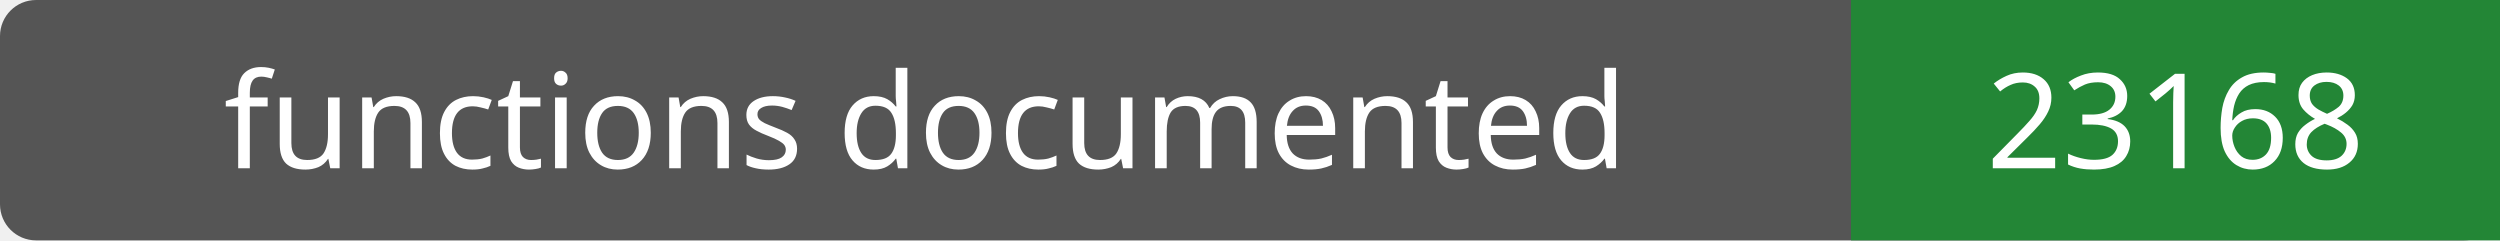
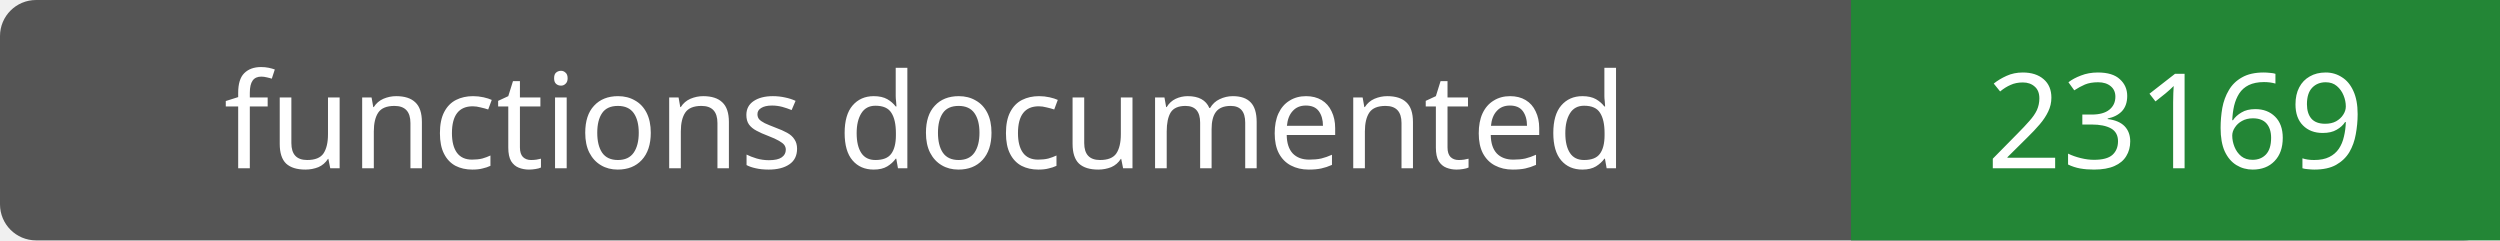
- <svg xmlns="http://www.w3.org/2000/svg" width="208" height="20" role="img" aria-label="functions documented: 23168">
+ <svg xmlns="http://www.w3.org/2000/svg" width="208" height="20" role="img" aria-label="functions documented: 23169">
  <rect width="208" height="20" rx="3" fill="#555" />
  <path fill="#238636" d="M154 0h54v20H154z" />
  <g fill="#fff" text-anchor="middle" font-family="Verdana,sans-serif" font-size="11">
    <text x="77.0" y="14">functions documented</text>
-     <text x="181.0" y="14">23168</text>
+     <text x="181.0" y="14">23169</text>
  </g>
</svg>
